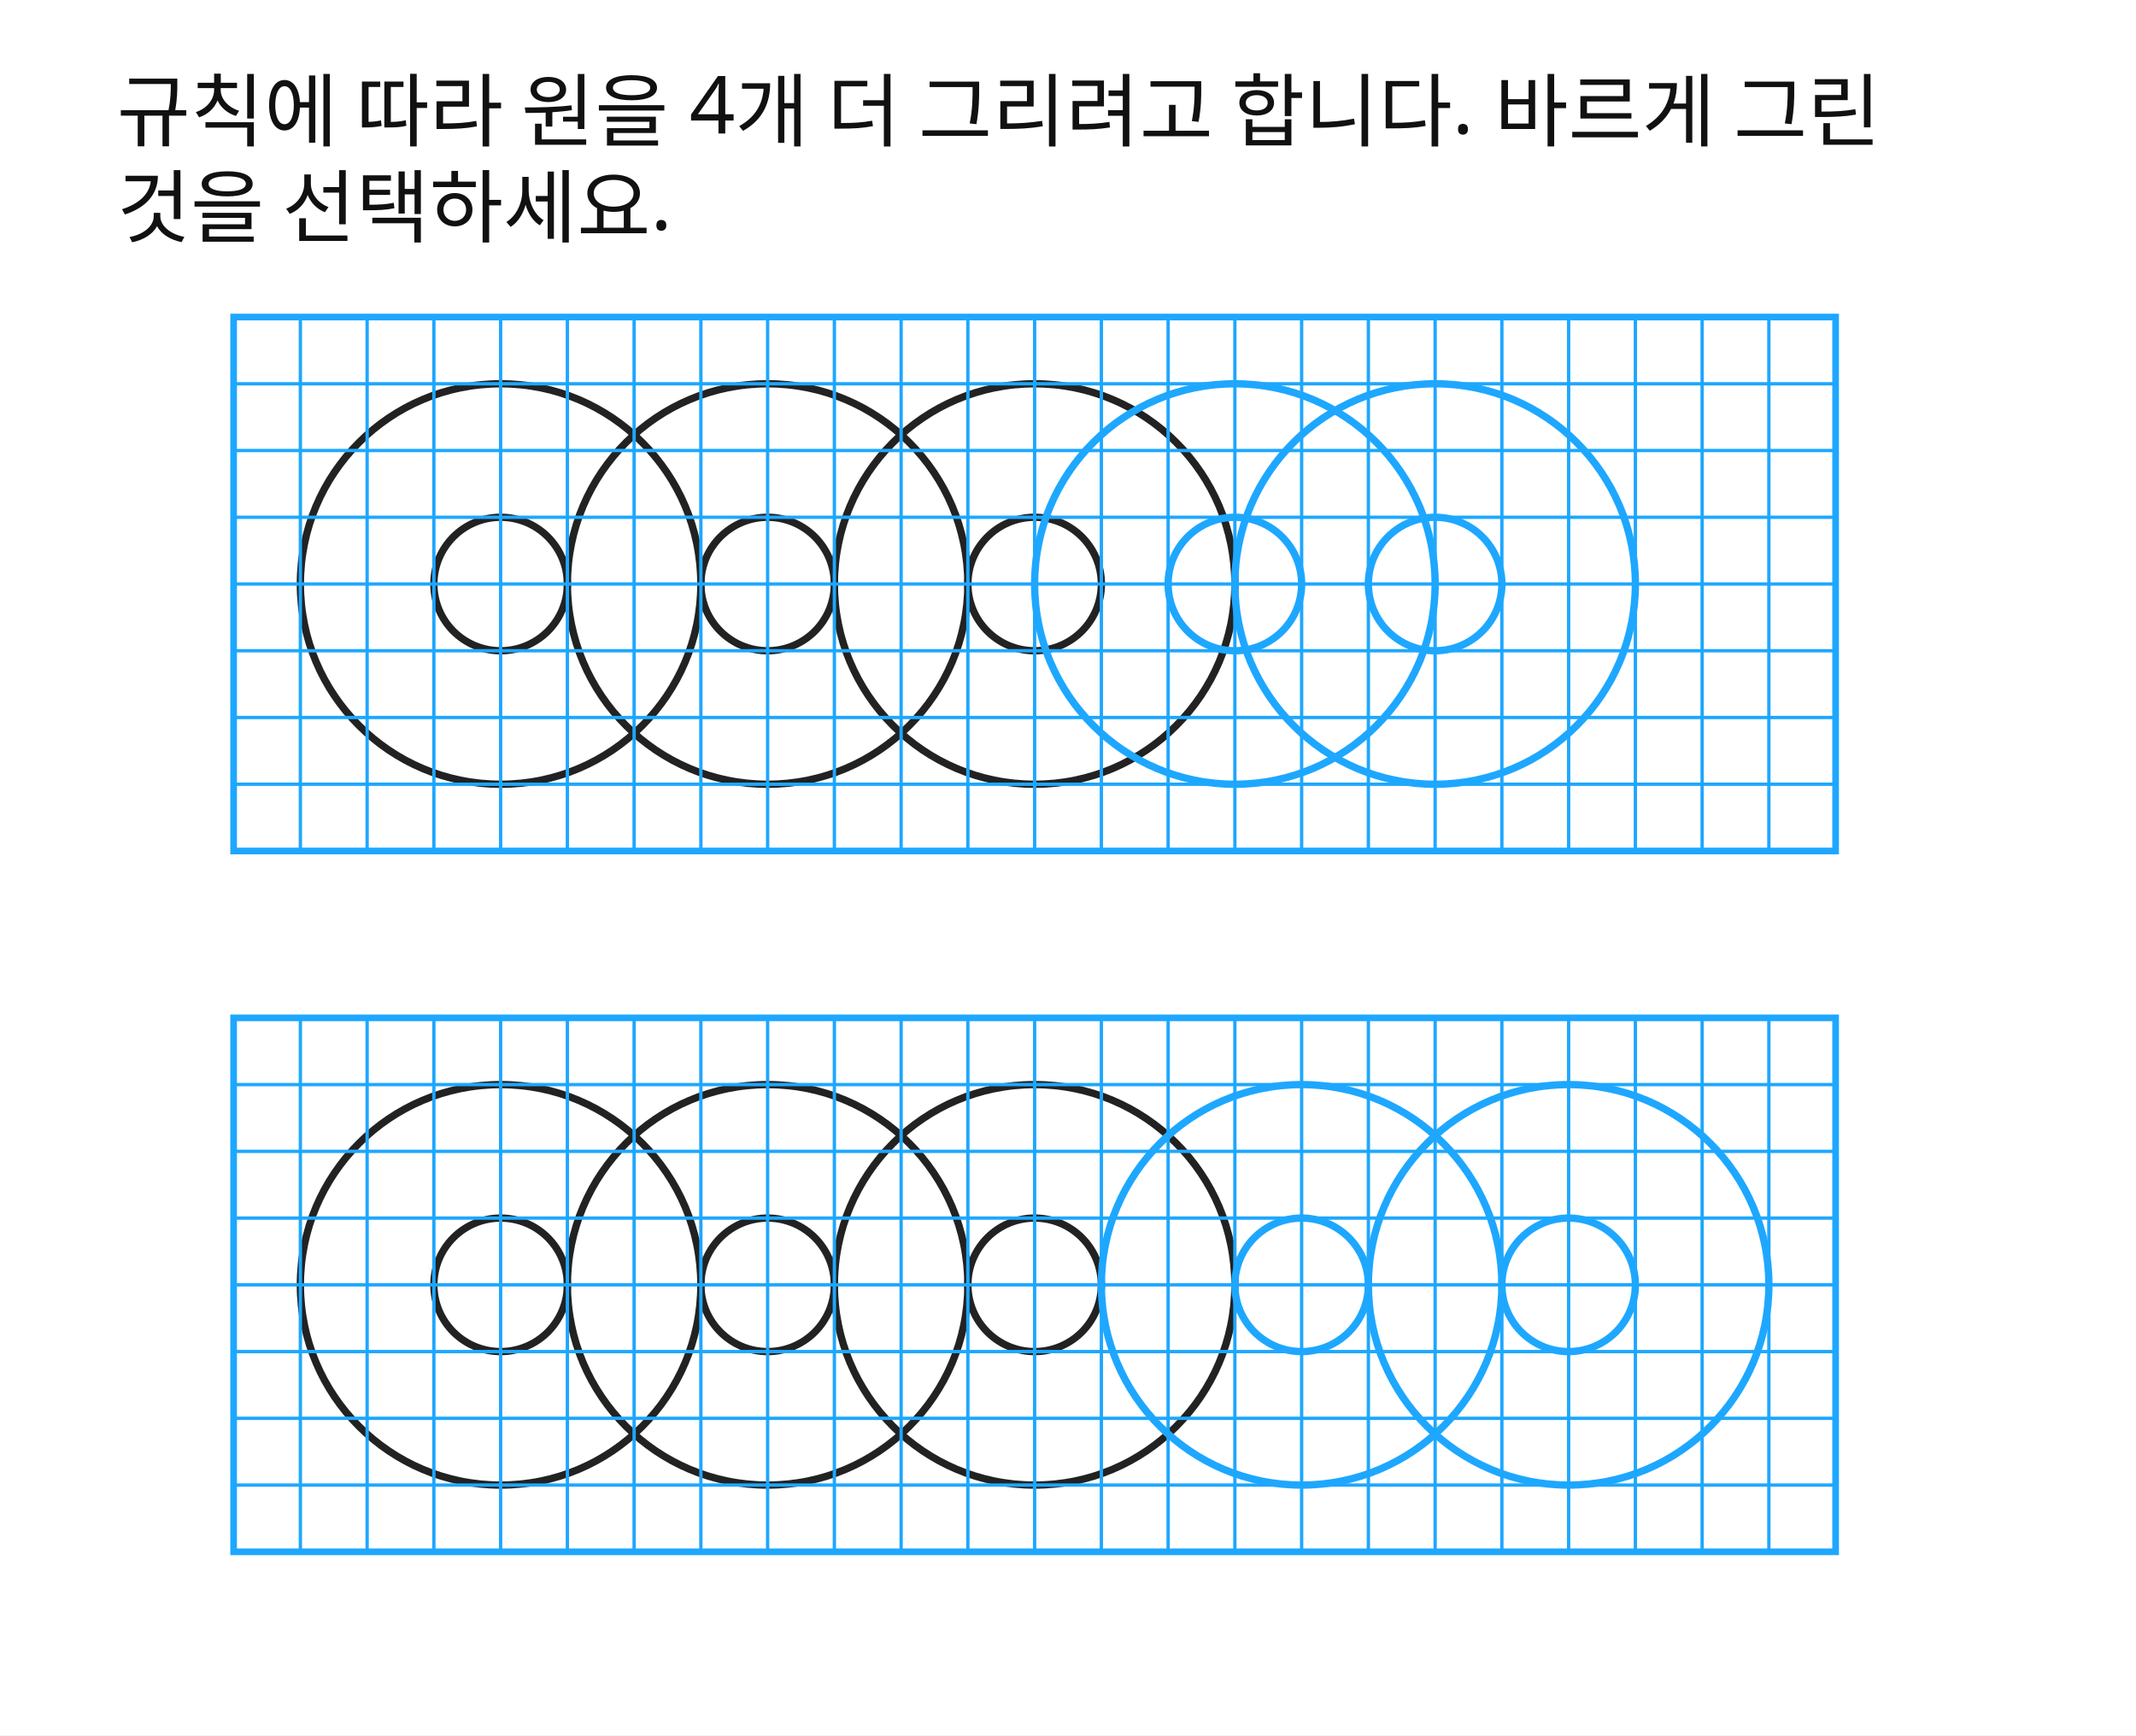
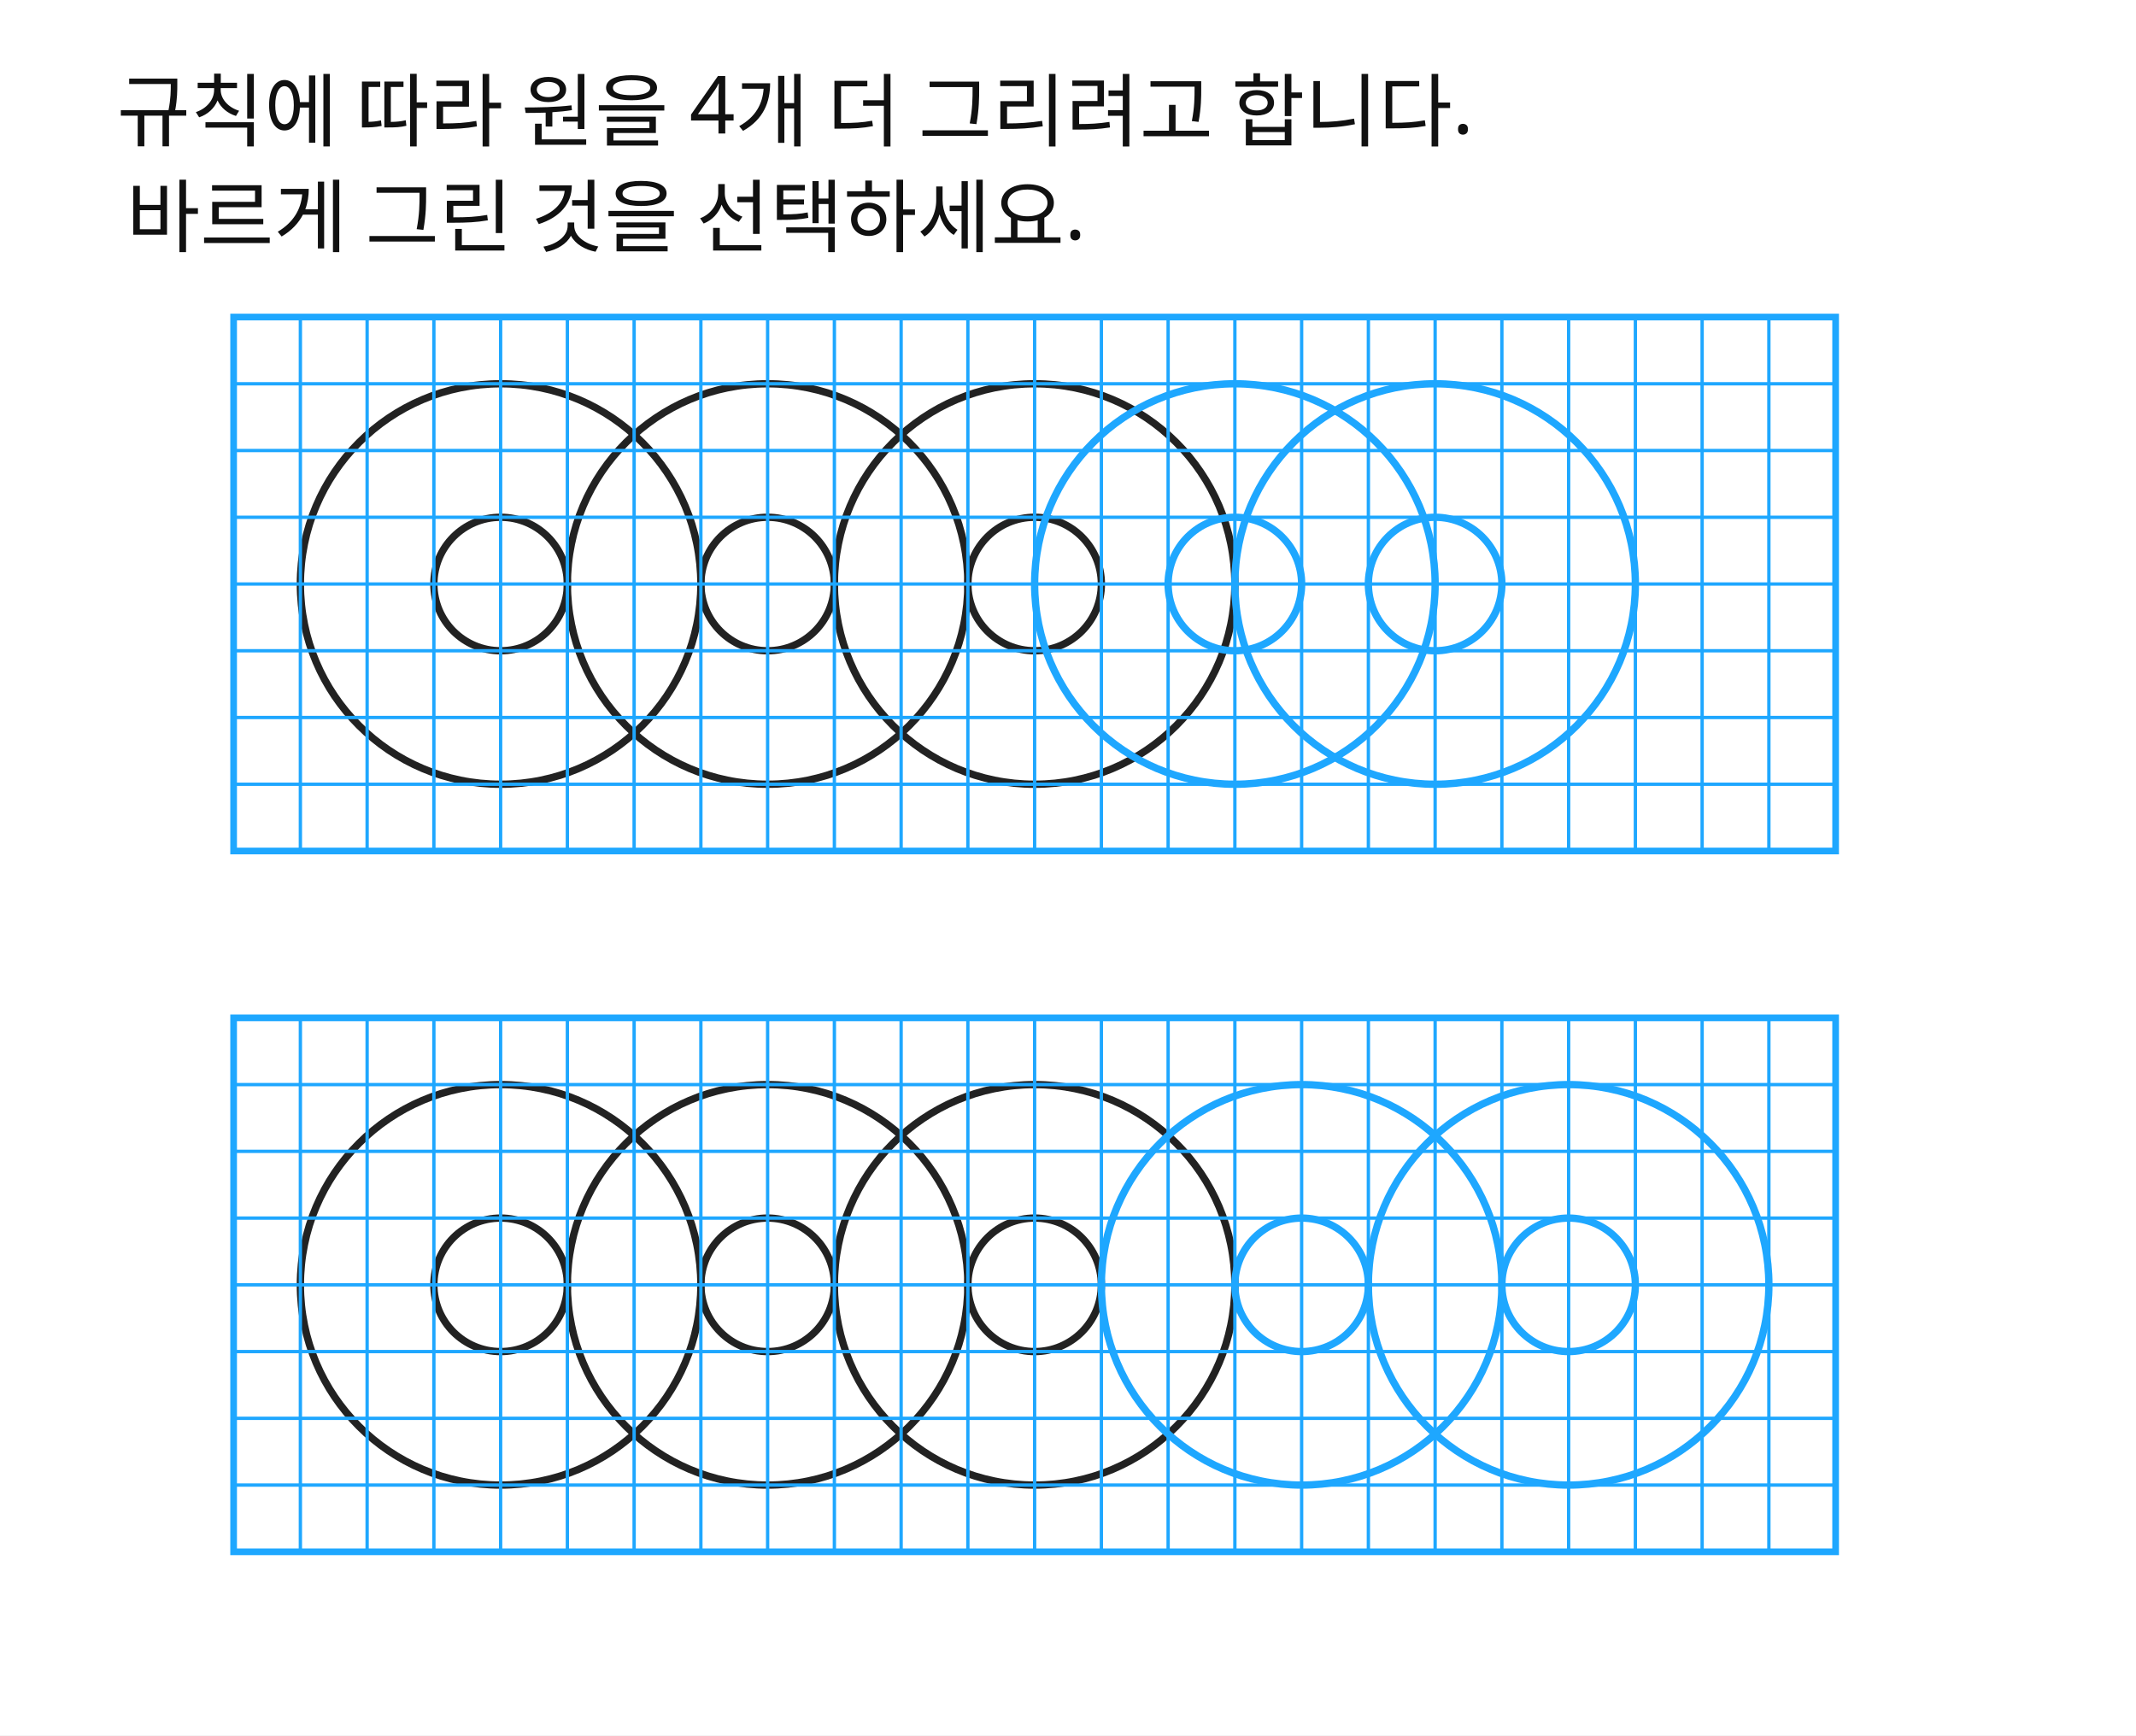
<svg xmlns="http://www.w3.org/2000/svg" width="640" height="520" viewBox="0 0 640 520">
  <rect x="0" y="0" width="640" height="520" fill="#FFFFFF" />
-   <text id="slot.q1.text" x="35" y="42" fill="#111111" font-family="Noto Sans KR, sans-serif" font-size="24" max_width="560" data-raw-text="규칙에 따라 원을 4개 더 그리려고 합니다. 바르게 그린 것을 선택하세요.">
-     <tspan x="35" dy="0">규칙에 따라 원을 4개 더 그리려고 합니다. 바르게 그린</tspan>
-     <tspan x="35" dy="1.2em">것을 선택하세요.</tspan>
-   </text>
  <rect id="slot.top1.box.rect" x="70" y="95" width="480" height="160" fill="none" stroke="#1EA7FF" stroke-width="2" />
  <circle id="slot.top1.c1.r3.circle" cx="150" cy="175" r="60" stroke="#222222" stroke-width="2.2" fill="none" />
  <circle id="slot.top1.c1.r1.circle" cx="150" cy="175" r="20" stroke="#222222" stroke-width="2.2" fill="none" />
  <circle id="slot.top1.c2.r3.circle" cx="230" cy="175" r="60" stroke="#222222" stroke-width="2.2" fill="none" />
  <circle id="slot.top1.c2.r1.circle" cx="230" cy="175" r="20" stroke="#222222" stroke-width="2.2" fill="none" />
  <circle id="slot.top1.c3.r3.circle" cx="310" cy="175" r="60" stroke="#222222" stroke-width="2.2" fill="none" />
  <circle id="slot.top1.c3.r1.circle" cx="310" cy="175" r="20" stroke="#222222" stroke-width="2.2" fill="none" />
  <circle id="slot.top1.c4.r3.circle" cx="370" cy="175" r="60" stroke="#1EA7FF" stroke-width="2.2" fill="none" />
  <circle id="slot.top1.c4.r1.circle" cx="370" cy="175" r="20" stroke="#1EA7FF" stroke-width="2.2" fill="none" />
  <circle id="slot.top1.c5.r3.circle" cx="430" cy="175" r="60" stroke="#1EA7FF" stroke-width="2.2" fill="none" />
  <circle id="slot.top1.c5.r1.circle" cx="430" cy="175" r="20" stroke="#1EA7FF" stroke-width="2.2" fill="none" />
  <line id="slot.top1.grid.v1.line" x1="90" y1="95" x2="90" y2="255" stroke="#1EA7FF" stroke-width="1" />
  <line id="slot.top1.grid.v2.line" x1="110" y1="95" x2="110" y2="255" stroke="#1EA7FF" stroke-width="1" />
  <line id="slot.top1.grid.v3.line" x1="130" y1="95" x2="130" y2="255" stroke="#1EA7FF" stroke-width="1" />
  <line id="slot.top1.grid.v4.line" x1="150" y1="95" x2="150" y2="255" stroke="#1EA7FF" stroke-width="1" />
  <line id="slot.top1.grid.v5.line" x1="170" y1="95" x2="170" y2="255" stroke="#1EA7FF" stroke-width="1" />
  <line id="slot.top1.grid.v6.line" x1="190" y1="95" x2="190" y2="255" stroke="#1EA7FF" stroke-width="1" />
  <line id="slot.top1.grid.v7.line" x1="210" y1="95" x2="210" y2="255" stroke="#1EA7FF" stroke-width="1" />
  <line id="slot.top1.grid.v8.line" x1="230" y1="95" x2="230" y2="255" stroke="#1EA7FF" stroke-width="1" />
  <line id="slot.top1.grid.v9.line" x1="250" y1="95" x2="250" y2="255" stroke="#1EA7FF" stroke-width="1" />
  <line id="slot.top1.grid.v10.line" x1="270" y1="95" x2="270" y2="255" stroke="#1EA7FF" stroke-width="1" />
  <line id="slot.top1.grid.v11.line" x1="290" y1="95" x2="290" y2="255" stroke="#1EA7FF" stroke-width="1" />
  <line id="slot.top1.grid.v12.line" x1="310" y1="95" x2="310" y2="255" stroke="#1EA7FF" stroke-width="1" />
  <line id="slot.top1.grid.v13.line" x1="330" y1="95" x2="330" y2="255" stroke="#1EA7FF" stroke-width="1" />
  <line id="slot.top1.grid.v14.line" x1="350" y1="95" x2="350" y2="255" stroke="#1EA7FF" stroke-width="1" />
  <line id="slot.top1.grid.v15.line" x1="370" y1="95" x2="370" y2="255" stroke="#1EA7FF" stroke-width="1" />
  <line id="slot.top1.grid.v16.line" x1="390" y1="95" x2="390" y2="255" stroke="#1EA7FF" stroke-width="1" />
  <line id="slot.top1.grid.v17.line" x1="410" y1="95" x2="410" y2="255" stroke="#1EA7FF" stroke-width="1" />
  <line id="slot.top1.grid.v18.line" x1="430" y1="95" x2="430" y2="255" stroke="#1EA7FF" stroke-width="1" />
  <line id="slot.top1.grid.v19.line" x1="450" y1="95" x2="450" y2="255" stroke="#1EA7FF" stroke-width="1" />
  <line id="slot.top1.grid.v20.line" x1="470" y1="95" x2="470" y2="255" stroke="#1EA7FF" stroke-width="1" />
  <line id="slot.top1.grid.v21.line" x1="490" y1="95" x2="490" y2="255" stroke="#1EA7FF" stroke-width="1" />
  <line id="slot.top1.grid.v22.line" x1="510" y1="95" x2="510" y2="255" stroke="#1EA7FF" stroke-width="1" />
  <line id="slot.top1.grid.v23.line" x1="530" y1="95" x2="530" y2="255" stroke="#1EA7FF" stroke-width="1" />
  <line id="slot.top1.grid.h1.line" x1="70" y1="115" x2="550" y2="115" stroke="#1EA7FF" stroke-width="1" />
  <line id="slot.top1.grid.h2.line" x1="70" y1="135" x2="550" y2="135" stroke="#1EA7FF" stroke-width="1" />
  <line id="slot.top1.grid.h3.line" x1="70" y1="155" x2="550" y2="155" stroke="#1EA7FF" stroke-width="1" />
  <line id="slot.top1.grid.h4.line" x1="70" y1="175" x2="550" y2="175" stroke="#1EA7FF" stroke-width="1" />
  <line id="slot.top1.grid.h5.line" x1="70" y1="195" x2="550" y2="195" stroke="#1EA7FF" stroke-width="1" />
  <line id="slot.top1.grid.h6.line" x1="70" y1="215" x2="550" y2="215" stroke="#1EA7FF" stroke-width="1" />
  <line id="slot.top1.grid.h7.line" x1="70" y1="235" x2="550" y2="235" stroke="#1EA7FF" stroke-width="1" />
  <rect id="slot.top2.box.rect" x="70" y="305" width="480" height="160" fill="none" stroke="#1EA7FF" stroke-width="2" />
  <circle id="slot.top2.c1.r3.circle" cx="150" cy="385" r="60" stroke="#222222" stroke-width="2.2" fill="none" />
  <circle id="slot.top2.c1.r1.circle" cx="150" cy="385" r="20" stroke="#222222" stroke-width="2.2" fill="none" />
  <circle id="slot.top2.c2.r3.circle" cx="230" cy="385" r="60" stroke="#222222" stroke-width="2.2" fill="none" />
  <circle id="slot.top2.c2.r1.circle" cx="230" cy="385" r="20" stroke="#222222" stroke-width="2.2" fill="none" />
  <circle id="slot.top2.c3.r3.circle" cx="310" cy="385" r="60" stroke="#222222" stroke-width="2.2" fill="none" />
  <circle id="slot.top2.c3.r1.circle" cx="310" cy="385" r="20" stroke="#222222" stroke-width="2.2" fill="none" />
  <circle id="slot.top2.c4.r3.circle" cx="390" cy="385" r="60" stroke="#1EA7FF" stroke-width="2.2" fill="none" />
  <circle id="slot.top2.c4.r1.circle" cx="390" cy="385" r="20" stroke="#1EA7FF" stroke-width="2.2" fill="none" />
  <circle id="slot.top2.c5.r3.circle" cx="470" cy="385" r="60" stroke="#1EA7FF" stroke-width="2.2" fill="none" />
  <circle id="slot.top2.c5.r1.circle" cx="470" cy="385" r="20" stroke="#1EA7FF" stroke-width="2.2" fill="none" />
  <line id="slot.top2.grid.v1.line" x1="90" y1="305" x2="90" y2="465" stroke="#1EA7FF" stroke-width="1" />
  <line id="slot.top2.grid.v2.line" x1="110" y1="305" x2="110" y2="465" stroke="#1EA7FF" stroke-width="1" />
  <line id="slot.top2.grid.v3.line" x1="130" y1="305" x2="130" y2="465" stroke="#1EA7FF" stroke-width="1" />
  <line id="slot.top2.grid.v4.line" x1="150" y1="305" x2="150" y2="465" stroke="#1EA7FF" stroke-width="1" />
  <line id="slot.top2.grid.v5.line" x1="170" y1="305" x2="170" y2="465" stroke="#1EA7FF" stroke-width="1" />
  <line id="slot.top2.grid.v6.line" x1="190" y1="305" x2="190" y2="465" stroke="#1EA7FF" stroke-width="1" />
  <line id="slot.top2.grid.v7.line" x1="210" y1="305" x2="210" y2="465" stroke="#1EA7FF" stroke-width="1" />
  <line id="slot.top2.grid.v8.line" x1="230" y1="305" x2="230" y2="465" stroke="#1EA7FF" stroke-width="1" />
  <line id="slot.top2.grid.v9.line" x1="250" y1="305" x2="250" y2="465" stroke="#1EA7FF" stroke-width="1" />
  <line id="slot.top2.grid.v10.line" x1="270" y1="305" x2="270" y2="465" stroke="#1EA7FF" stroke-width="1" />
  <line id="slot.top2.grid.v11.line" x1="290" y1="305" x2="290" y2="465" stroke="#1EA7FF" stroke-width="1" />
  <line id="slot.top2.grid.v12.line" x1="310" y1="305" x2="310" y2="465" stroke="#1EA7FF" stroke-width="1" />
  <line id="slot.top2.grid.v13.line" x1="330" y1="305" x2="330" y2="465" stroke="#1EA7FF" stroke-width="1" />
  <line id="slot.top2.grid.v14.line" x1="350" y1="305" x2="350" y2="465" stroke="#1EA7FF" stroke-width="1" />
  <line id="slot.top2.grid.v15.line" x1="370" y1="305" x2="370" y2="465" stroke="#1EA7FF" stroke-width="1" />
  <line id="slot.top2.grid.v16.line" x1="390" y1="305" x2="390" y2="465" stroke="#1EA7FF" stroke-width="1" />
  <line id="slot.top2.grid.v17.line" x1="410" y1="305" x2="410" y2="465" stroke="#1EA7FF" stroke-width="1" />
  <line id="slot.top2.grid.v18.line" x1="430" y1="305" x2="430" y2="465" stroke="#1EA7FF" stroke-width="1" />
  <line id="slot.top2.grid.v19.line" x1="450" y1="305" x2="450" y2="465" stroke="#1EA7FF" stroke-width="1" />
  <line id="slot.top2.grid.v20.line" x1="470" y1="305" x2="470" y2="465" stroke="#1EA7FF" stroke-width="1" />
  <line id="slot.top2.grid.v21.line" x1="490" y1="305" x2="490" y2="465" stroke="#1EA7FF" stroke-width="1" />
  <line id="slot.top2.grid.v22.line" x1="510" y1="305" x2="510" y2="465" stroke="#1EA7FF" stroke-width="1" />
  <line id="slot.top2.grid.v23.line" x1="530" y1="305" x2="530" y2="465" stroke="#1EA7FF" stroke-width="1" />
  <line id="slot.top2.grid.h1.line" x1="70" y1="325" x2="550" y2="325" stroke="#1EA7FF" stroke-width="1" />
  <line id="slot.top2.grid.h2.line" x1="70" y1="345" x2="550" y2="345" stroke="#1EA7FF" stroke-width="1" />
  <line id="slot.top2.grid.h3.line" x1="70" y1="365" x2="550" y2="365" stroke="#1EA7FF" stroke-width="1" />
  <line id="slot.top2.grid.h4.line" x1="70" y1="385" x2="550" y2="385" stroke="#1EA7FF" stroke-width="1" />
  <line id="slot.top2.grid.h5.line" x1="70" y1="405" x2="550" y2="405" stroke="#1EA7FF" stroke-width="1" />
  <line id="slot.top2.grid.h6.line" x1="70" y1="425" x2="550" y2="425" stroke="#1EA7FF" stroke-width="1" />
  <line id="slot.top2.grid.h7.line" x1="70" y1="445" x2="550" y2="445" stroke="#1EA7FF" stroke-width="1" />
+   <text id="slot.q1.text" x="35" y="42" fill="#111111" font-family="Noto Sans KR, sans-serif" font-size="24" max_width="560">규칙에 따라 원을 4개 더 그리려고 합니다.</text>
+   <text id="konva_1784858509254_paste_330479_0.text" x="37.867" y="73.685" fill="#111111" font-family="Noto Sans KR, sans-serif" font-size="24" max_width="339" data-slot-kind="text_box" data-box-x="37.867" data-box-y="49.685" data-box-width="339" data-box-height="37" data-line-height="1.2" text-anchor="start">바르게 그린 것을 선택하세요.</text>
</svg>
